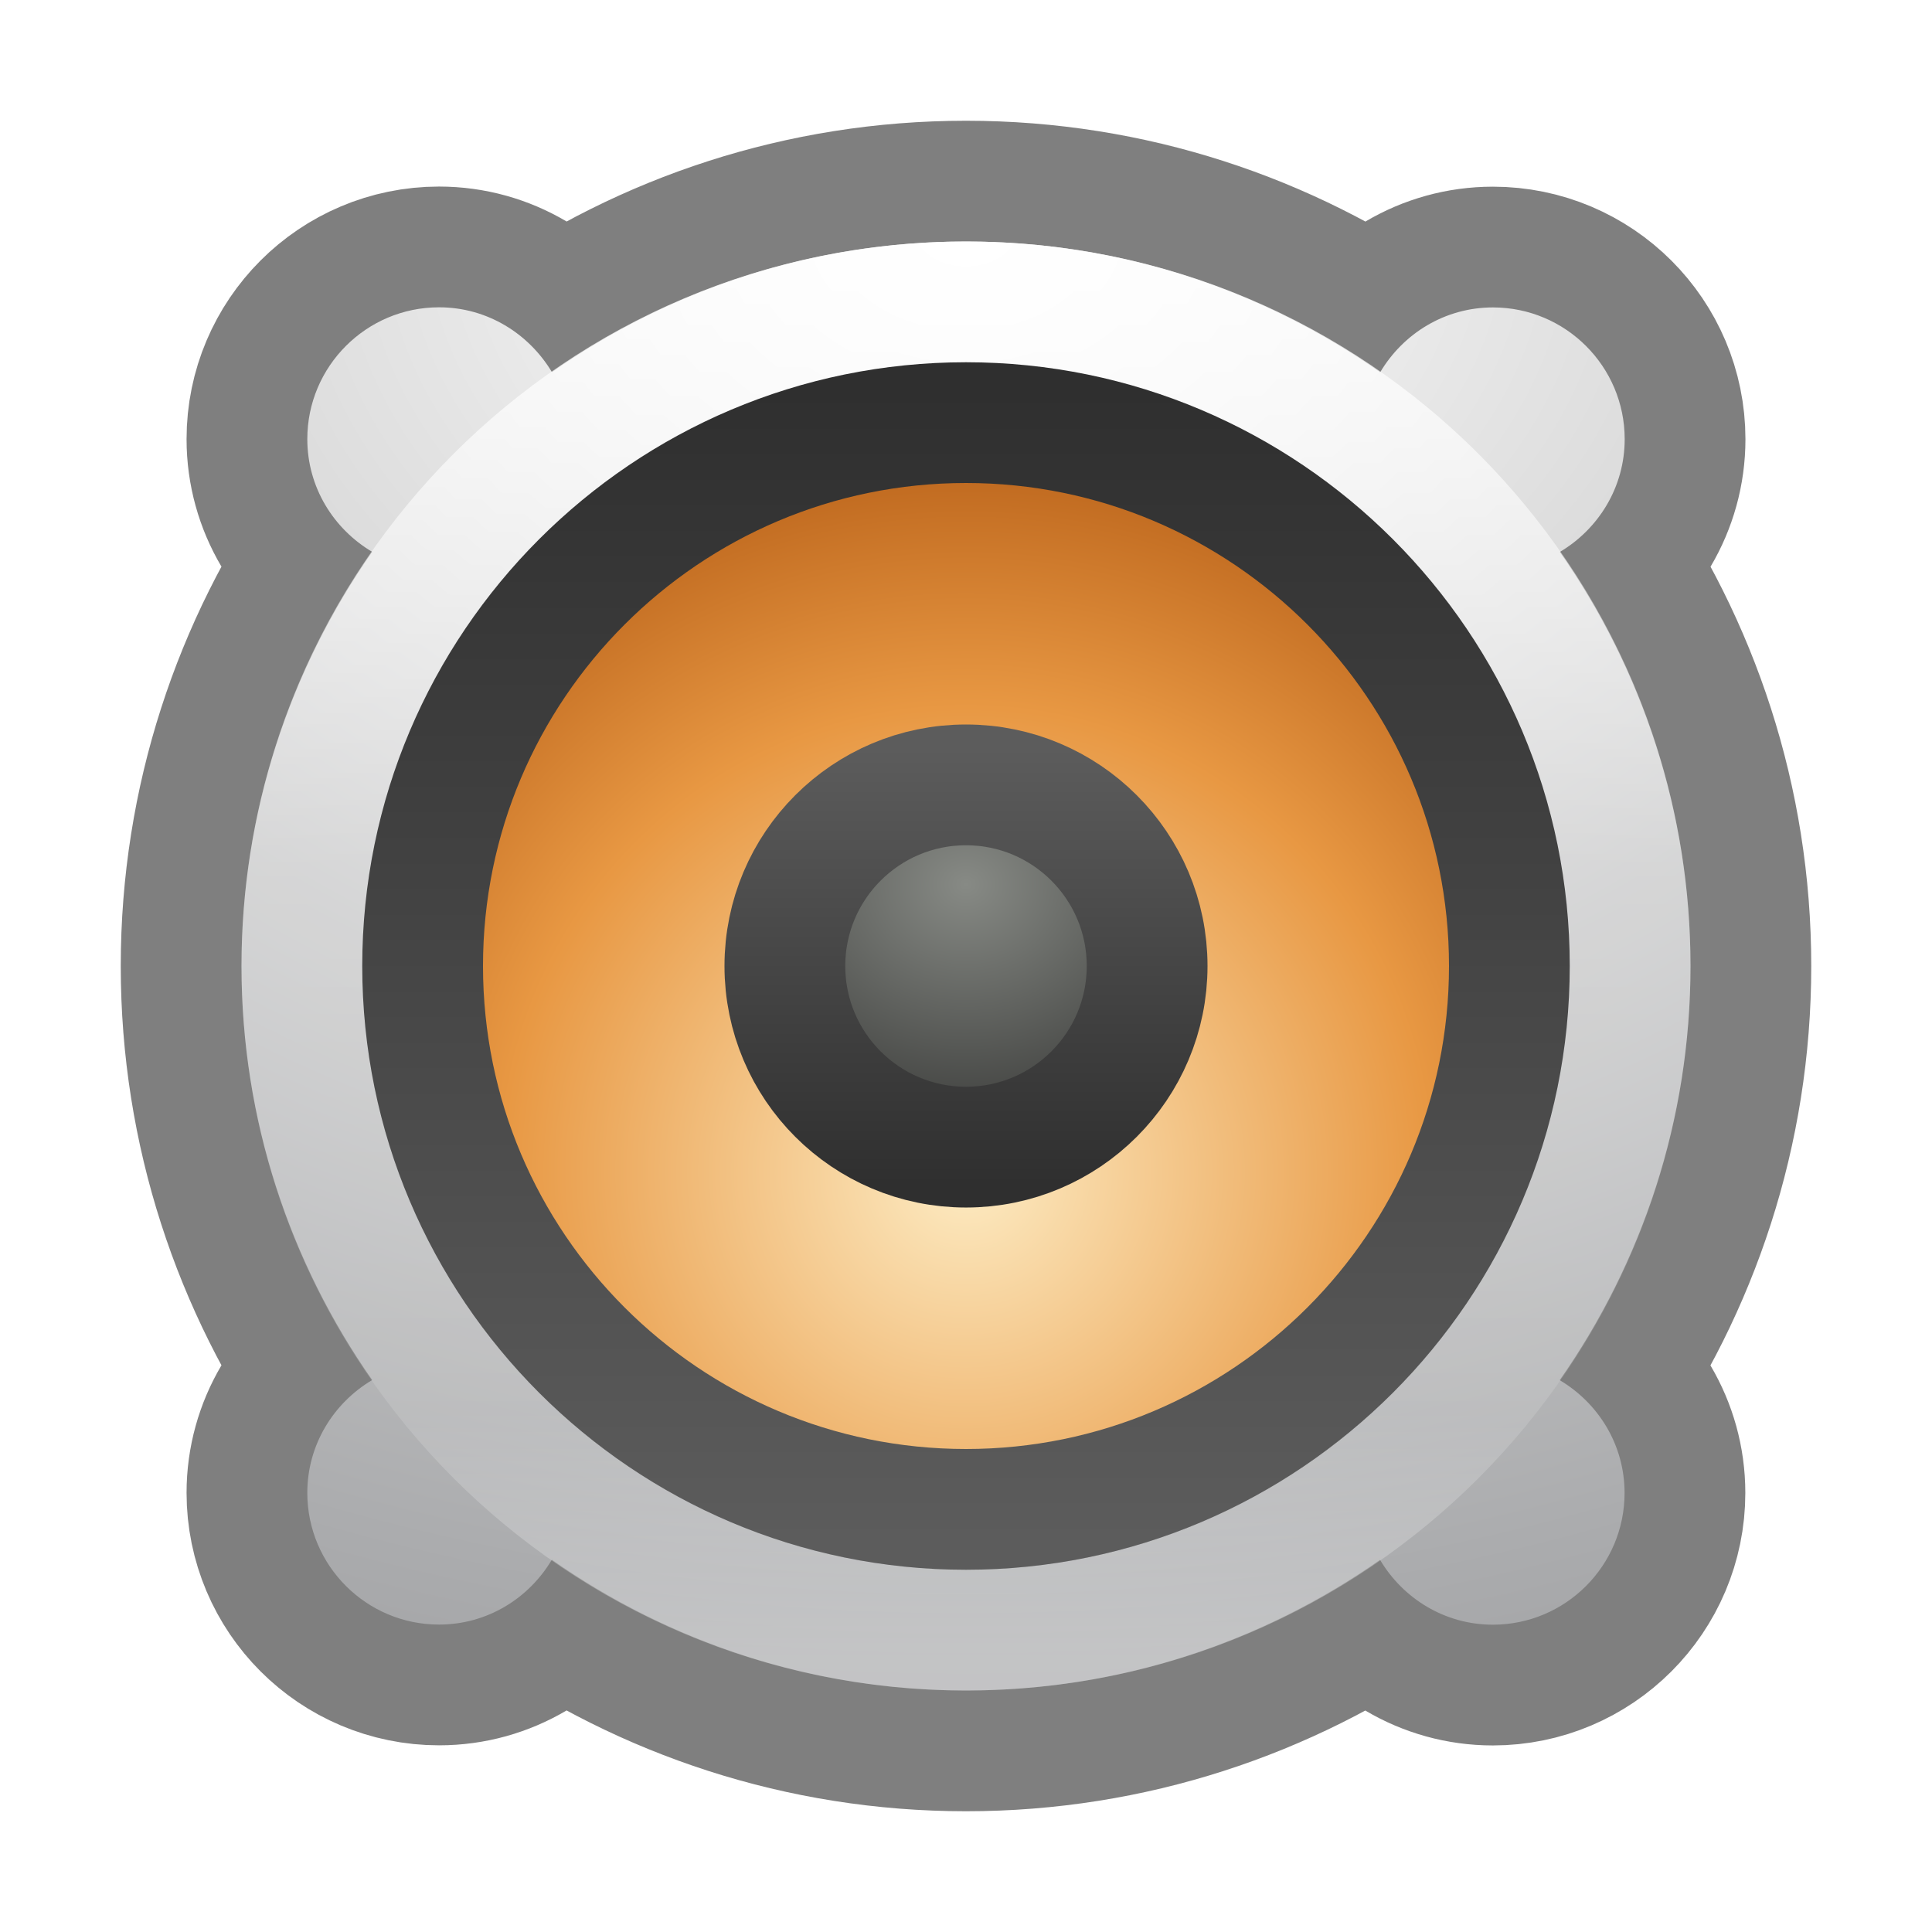
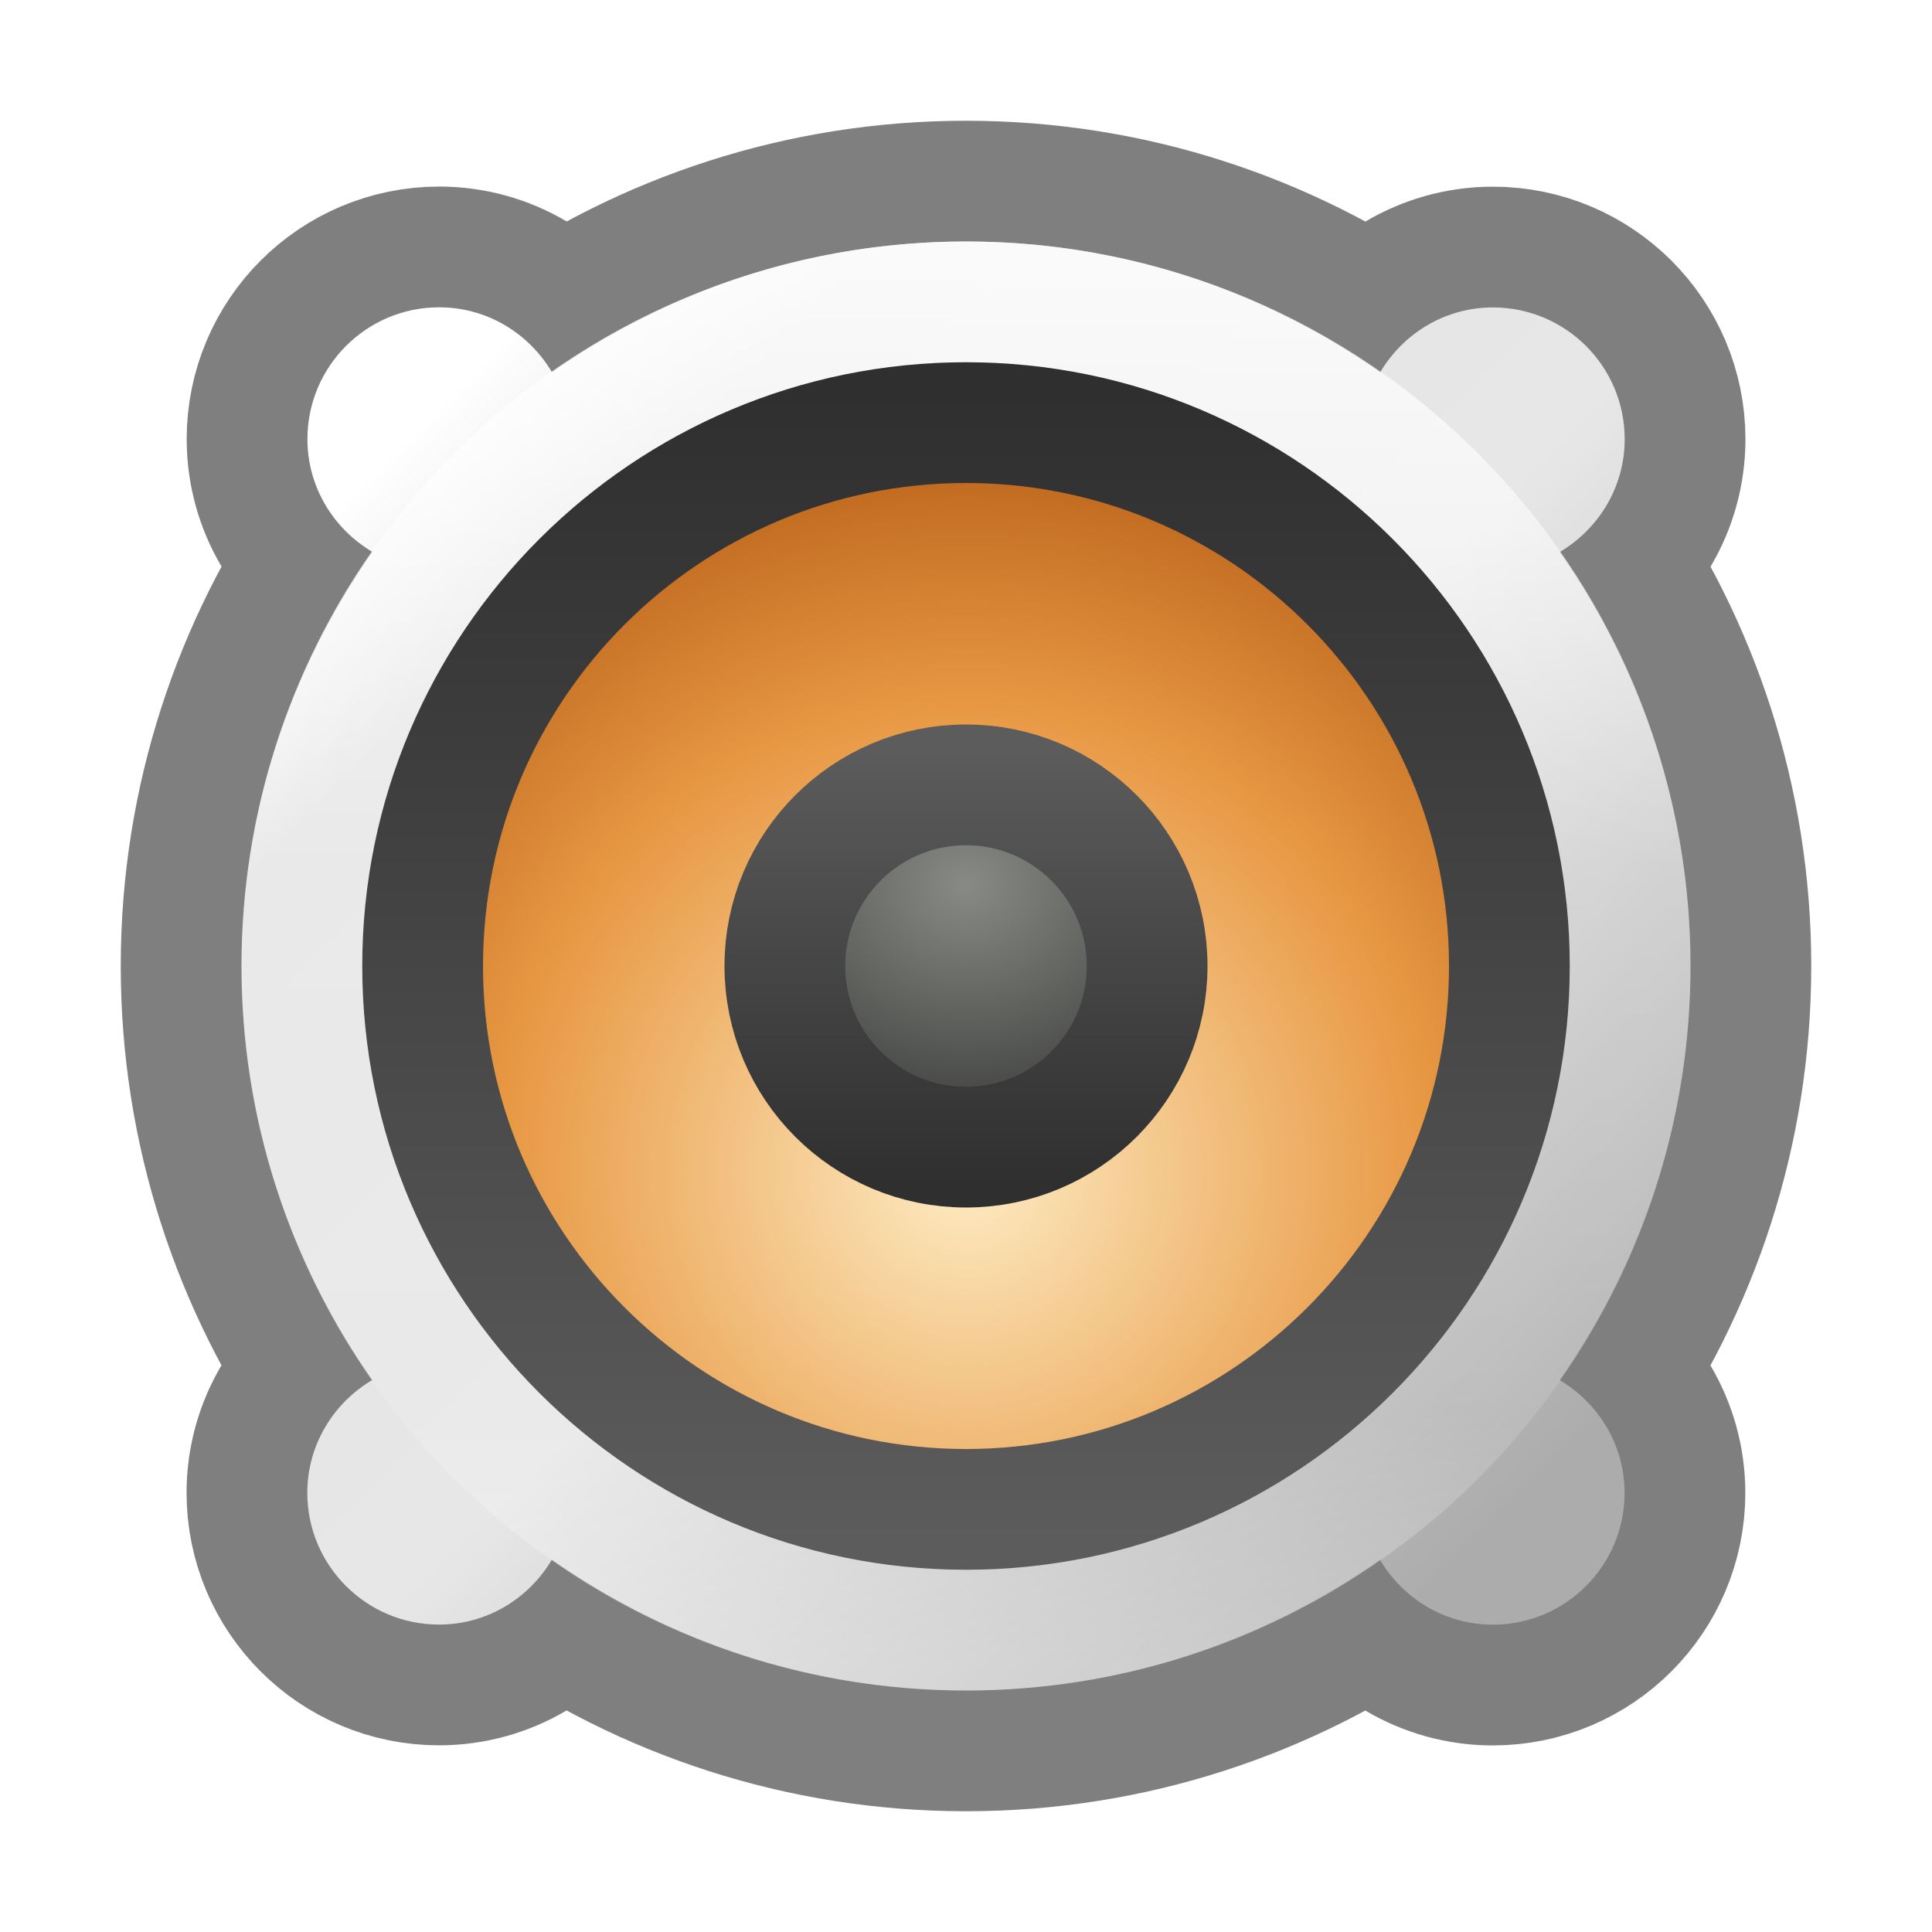
- <svg xmlns="http://www.w3.org/2000/svg" xmlns:xlink="http://www.w3.org/1999/xlink" id="svg4372" height="16" width="16" version="1.1">
+ <svg xmlns="http://www.w3.org/2000/svg" xmlns:xlink="http://www.w3.org/1999/xlink" version="1.1" width="16" height="16" id="svg4372">
  <defs id="defs4374">
-     <radialGradient xlink:href="#radialGradient3093-0-3-6-6-0" id="radialGradient4858" gradientUnits="userSpaceOnUse" gradientTransform="matrix(0,0.8454213,-1.115941,0,12.45272,-18.32669)" cx="23.896" cy="3.99" fx="23.896" fy="3.99" r="20.397" />
-     <radialGradient gradientTransform="matrix(0,1.231648,-1.625754,0,18.48697,-28.72198)" gradientUnits="userSpaceOnUse" id="radialGradient3093-0-3-6-6-0" r="20.397" cy="3.99" cx="23.896">
-       <stop offset="0" style="stop-color:#ffffff;stop-opacity:1" id="stop3244-9-33-7-0-9-5" />
-       <stop offset="0.262" style="stop-color:#dddddd;stop-opacity:1" id="stop3246-3-5-0-8-5-0" />
-       <stop offset="0.661" style="stop-color:#abacae;stop-opacity:1" id="stop3248-1-7-8-8-1-0" />
-       <stop offset="1" style="stop-color:#89898b;stop-opacity:1" id="stop3250-9-3-0-5-1-2" />
-     </radialGradient>
-     <linearGradient xlink:href="#linearGradient4806-2-9" id="linearGradient4855" gradientUnits="userSpaceOnUse" gradientTransform="matrix(0.4560715,0,0,0.4560715,-24.91747,-4.709301)" x1="71.204" y1="15.369" x2="71.204" y2="40.496" />
    <linearGradient id="linearGradient4806-2-9">
-       <stop offset="0" style="stop-color:#ffffff;stop-opacity:1" id="stop4808-4-6" />
-       <stop offset="0.424" style="stop-color:#ffffff;stop-opacity:0.235" id="stop4810-0-9" />
-       <stop offset="0.821" style="stop-color:#ffffff;stop-opacity:0.157" id="stop4812-8-7" />
-       <stop offset="1" style="stop-color:#ffffff;stop-opacity:0.392" id="stop4814-0-7" />
+       <stop id="stop4808-4-6" style="stop-color:#ffffff;stop-opacity:1" offset="0" />
+       <stop id="stop4810-0-9" style="stop-color:#ffffff;stop-opacity:0.235" offset="0.424" />
+       <stop id="stop4812-8-7" style="stop-color:#ffffff;stop-opacity:0.157" offset="0.821" />
+       <stop id="stop4814-0-7" style="stop-color:#ffffff;stop-opacity:0.392" offset="1" />
    </linearGradient>
-     <linearGradient gradientTransform="matrix(0,-0.5294118,-0.5294118,0,16.47059,16.47059)" gradientUnits="userSpaceOnUse" y2="16" x2="25" y1="16" x1="7" id="linearGradient5430" xlink:href="#linearGradient5428" />
    <linearGradient id="linearGradient5428">
-       <stop id="stop5424" offset="0" style="stop-color:#5c5c5c;stop-opacity:1;" />
-       <stop id="stop5426" offset="1" style="stop-color:#2f2f2f;stop-opacity:1" />
+       <stop style="stop-color:#5c5c5c;stop-opacity:1;" offset="0" id="stop5424" />
+       <stop style="stop-color:#2f2f2f;stop-opacity:1" offset="1" id="stop5426" />
    </linearGradient>
-     <radialGradient gradientTransform="matrix(1.3125,-8.5714362e-7,7.3469446e-7,1.125,-19.00001,-12.1366)" gradientUnits="userSpaceOnUse" r="3" fy="12.5" fx="48" cy="12.5" cx="48" id="radialGradient4688" xlink:href="#linearGradient6589-510-471-936" />
    <linearGradient id="linearGradient6589-510-471-936">
-       <stop offset="0" style="stop-color:#878a85;stop-opacity:1" id="stop5849" />
-       <stop offset="1" style="stop-color:#3e3f3d;stop-opacity:1" id="stop5851" />
+       <stop id="stop5849" style="stop-color:#878a85;stop-opacity:1" offset="0" />
+       <stop id="stop5851" style="stop-color:#3e3f3d;stop-opacity:1" offset="1" />
    </linearGradient>
-     <linearGradient gradientTransform="translate(-12.94914,-60)" gradientUnits="userSpaceOnUse" y2="16" x2="19" y1="16" x1="13" id="linearGradient5438" xlink:href="#linearGradient5428" />
-     <radialGradient gradientUnits="userSpaceOnUse" gradientTransform="matrix(0.5312446,-3.0016381e-8,3.0016226e-8,0.5312473,-0.499859,-1.125013)" r="12" fy="20.382" fx="16" cy="20.382" cx="16" id="radialGradient4652" xlink:href="#linearGradient4718" />
    <linearGradient id="linearGradient4718">
-       <stop offset="0" style="stop-color:#fdecc4;stop-opacity:1" id="stop4720" />
-       <stop id="stop1140-3" style="stop-color:#e89843;stop-opacity:1" offset="0.603" />
-       <stop offset="1" style="stop-color:#b45c15;stop-opacity:1" id="stop4722" />
+       <stop id="stop4720" style="stop-color:#fdecc4;stop-opacity:1" offset="0" />
+       <stop offset="0.603" style="stop-color:#e89843;stop-opacity:1" id="stop1140-3" />
+       <stop id="stop4722" style="stop-color:#b45c15;stop-opacity:1" offset="1" />
    </linearGradient>
+     <linearGradient gradientUnits="userSpaceOnUse" y2="204.5" x2="20.5" y1="195.5" x1="11.5" id="linearGradient5091" xlink:href="#linearGradient4365-7" />
+     <linearGradient id="linearGradient4365-7">
+       <stop id="stop4367-5" offset="0" style="stop-color:#ffffff;stop-opacity:1" />
+       <stop style="stop-color:#e4e4e4;stop-opacity:1;" offset="0.129" id="stop904" />
+       <stop style="stop-color:#e7e7e7;stop-opacity:1" offset="0.532" id="stop4373-3" />
+       <stop id="stop4369-5" offset="1" style="stop-color:#acacac;stop-opacity:1" />
+     </linearGradient>
+     <linearGradient xlink:href="#linearGradient4806-2-9" id="linearGradient4855-3" gradientUnits="userSpaceOnUse" gradientTransform="matrix(0.4560715,0,0,0.4560715,-16.91747,187.2907)" x1="71.204" y1="15.369" x2="71.204" y2="40.496" />
+     <radialGradient gradientUnits="userSpaceOnUse" gradientTransform="matrix(0.5312446,-3.0016381e-8,3.0016226e-8,0.5312473,7.500141,190.875)" r="12" fy="20.382" fx="16" cy="20.382" cx="16" id="radialGradient4652-5" xlink:href="#linearGradient4718" />
+     <linearGradient gradientTransform="matrix(0,-0.5294118,-0.5294118,0,24.47059,208.4706)" gradientUnits="userSpaceOnUse" y2="16" x2="25" y1="16" x1="7" id="linearGradient5430-1" xlink:href="#linearGradient5428" />
+     <radialGradient gradientTransform="matrix(0.7874999,-5.1428617e-7,4.4081668e-7,0.6749999,-21.80001,190.8875)" gradientUnits="userSpaceOnUse" r="3" fy="12.5" fx="48" cy="12.5" cx="48" id="radialGradient4688-0" xlink:href="#linearGradient6589-510-471-936" />
+     <linearGradient gradientTransform="matrix(0.6,0,0,0.6,190.4,-25.6)" gradientUnits="userSpaceOnUse" y2="16" x2="19" y1="16" x1="13" id="linearGradient5438-6" xlink:href="#linearGradient5428" />
  </defs>
-   <path style="color:#000000;display:inline;overflow:visible;visibility:visible;fill:none;fill-opacity:1;fill-rule:nonzero;stroke:#000000;stroke-width:2;marker:none;enable-background:accumulate;stroke-opacity:1;stroke-miterlimit:4;stroke-dasharray:none;opacity:0.5" d="m 8,2 c -1.275,0 -2.457,0.402 -3.429,1.082 C 4.38,2.763 4.035,2.545 3.636,2.545 c -0.602,0 -1.091,0.489 -1.091,1.091 0,0.399 0.217,0.744 0.537,0.934 C 2.402,5.543 2,6.725 2,8 c 0,1.275 0.402,2.457 1.082,3.429 -0.32,0.19 -0.537,0.536 -0.537,0.934 0,0.602 0.489,1.091 1.091,1.091 0.399,0 0.744,-0.217 0.934,-0.537 C 5.543,13.598 6.725,14 8,14 c 1.275,0 2.457,-0.402 3.429,-1.082 0.19,0.32 0.536,0.537 0.934,0.537 0.602,0 1.091,-0.489 1.091,-1.091 0,-0.399 -0.217,-0.744 -0.537,-0.934 C 13.598,10.457 14,9.275 14,8 14,6.725 13.598,5.543 12.918,4.571 c 0.32,-0.19 0.537,-0.536 0.537,-0.934 0,-0.602 -0.489,-1.091 -1.091,-1.091 -0.399,0 -0.744,0.217 -0.934,0.537 C 10.457,2.402 9.275,2 8,2 Z" id="path4529" />
-   <path id="path2555-7-2" d="m 8,2 c -1.275,0 -2.457,0.402 -3.429,1.082 C 4.38,2.763 4.035,2.545 3.636,2.545 c -0.602,0 -1.091,0.489 -1.091,1.091 0,0.399 0.217,0.744 0.537,0.934 C 2.402,5.543 2,6.725 2,8 c 0,1.275 0.402,2.457 1.082,3.429 -0.32,0.19 -0.537,0.536 -0.537,0.934 0,0.602 0.489,1.091 1.091,1.091 0.399,0 0.744,-0.217 0.934,-0.537 C 5.543,13.598 6.725,14 8,14 c 1.275,0 2.457,-0.402 3.429,-1.082 0.19,0.32 0.536,0.537 0.934,0.537 0.602,0 1.091,-0.489 1.091,-1.091 0,-0.399 -0.217,-0.744 -0.537,-0.934 C 13.598,10.457 14,9.275 14,8 14,6.725 13.598,5.543 12.918,4.571 c 0.32,-0.19 0.537,-0.536 0.537,-0.934 0,-0.602 -0.489,-1.091 -1.091,-1.091 -0.399,0 -0.744,0.217 -0.934,0.537 C 10.457,2.402 9.275,2 8,2 Z" style="color:#000000;display:inline;overflow:visible;visibility:visible;fill:url(#radialGradient4858);fill-opacity:1;fill-rule:nonzero;stroke:none;stroke-width:1;marker:none;enable-background:accumulate" />
-   <path d="M 13.5,8 C 13.5,11.038 11.038,13.5 8,13.5 4.962,13.5 2.5,11.038 2.5,8 2.5,4.962 4.962,2.5 8,2.5 11.038,2.5 13.5,4.962 13.5,8 Z" id="path4176" style="color:#000000;display:inline;overflow:visible;visibility:visible;opacity:0.8;fill:none;stroke:url(#linearGradient4855);stroke-width:1;stroke-linecap:round;stroke-linejoin:round;stroke-miterlimit:4;stroke-dasharray:none;stroke-dashoffset:0;stroke-opacity:1;marker:none;enable-background:accumulate" />
-   <path d="M 8,3.5 C 5.517,3.5 3.5,5.517 3.5,8 3.5,10.483 5.517,12.5 8,12.5 10.483,12.5 12.5,10.483 12.5,8 c 0,-2.483 -2.017,-4.5 -4.5,-4.5 z" id="path2555-36-4-4" style="color:#000000;display:inline;overflow:visible;visibility:visible;fill:url(#radialGradient4652);fill-opacity:1;fill-rule:nonzero;stroke:none;stroke-width:1;marker:none;enable-background:accumulate" />
-   <path d="M 12.5,8 C 12.5,10.483 10.483,12.5 8,12.5 5.517,12.5 3.5,10.483 3.5,8 3.5,5.517 5.517,3.5 8,3.5 10.483,3.5 12.5,5.517 12.5,8 Z" id="path2555-36-4-2-1" style="color:#000000;display:inline;overflow:visible;visibility:visible;opacity:1;fill:none;stroke:url(#linearGradient5430);stroke-width:1;stroke-miterlimit:4;stroke-dasharray:none;stroke-opacity:1;marker:none;enable-background:accumulate" />
-   <g style="stroke-width:1.667" transform="matrix(0.6,0,0,0.6,-18.4,6.169486)" id="g4621">
-     <circle style="opacity:1;fill:url(#radialGradient4688);fill-opacity:1;stroke:none;stroke-width:1.875;stroke-linecap:round;stroke-linejoin:round;stroke-miterlimit:4;stroke-dasharray:none;stroke-dashoffset:0;stroke-opacity:0.152" id="path4680" cx="44" cy="3.051" r="2.25" />
-     <circle r="2.5" cy="-44" cx="3.051" id="circle4706" style="opacity:1;fill:none;fill-opacity:1;stroke:url(#linearGradient5438);stroke-width:1.667;stroke-linecap:round;stroke-linejoin:round;stroke-miterlimit:4;stroke-dasharray:none;stroke-dashoffset:0" transform="rotate(90)" />
+   <g transform="translate(-8,-192)" id="g5767" style="display:inline;enable-background:new">
+     <path style="color:#000000;display:inline;overflow:visible;visibility:visible;opacity:0.5;fill:none;fill-opacity:1;fill-rule:nonzero;stroke:#000000;stroke-width:2;stroke-miterlimit:4;stroke-dasharray:none;stroke-opacity:1;marker:none;enable-background:accumulate" d="m 16,194 c -1.275,0 -2.457,0.402 -3.429,1.082 -0.19,-0.32 -0.536,-0.537 -0.934,-0.537 -0.602,0 -1.091,0.489 -1.091,1.091 0,0.399 0.217,0.744 0.537,0.934 C 10.402,197.543 10,198.725 10,200 c 0,1.275 0.402,2.457 1.082,3.429 -0.32,0.19 -0.537,0.536 -0.537,0.934 0,0.602 0.489,1.091 1.091,1.091 0.399,0 0.744,-0.217 0.934,-0.537 C 13.543,205.598 14.725,206 16,206 c 1.275,0 2.457,-0.402 3.429,-1.082 0.19,0.32 0.536,0.537 0.934,0.537 0.602,0 1.091,-0.489 1.091,-1.091 0,-0.399 -0.217,-0.744 -0.537,-0.934 C 21.598,202.457 22,201.275 22,200 c 0,-1.275 -0.402,-2.457 -1.082,-3.429 0.32,-0.19 0.537,-0.536 0.537,-0.934 0,-0.602 -0.489,-1.091 -1.091,-1.091 -0.399,0 -0.744,0.217 -0.934,0.537 C 18.457,194.402 17.275,194 16,194 Z" id="path4529" />
+     <path id="path2555-7-2" d="m 16,194 c -1.275,0 -2.457,0.402 -3.429,1.082 -0.19,-0.32 -0.536,-0.537 -0.934,-0.537 -0.602,0 -1.091,0.489 -1.091,1.091 0,0.399 0.217,0.744 0.537,0.934 C 10.402,197.543 10,198.725 10,200 c 0,1.275 0.402,2.457 1.082,3.429 -0.32,0.19 -0.537,0.536 -0.537,0.934 0,0.602 0.489,1.091 1.091,1.091 0.399,0 0.744,-0.217 0.934,-0.537 C 13.543,205.598 14.725,206 16,206 c 1.275,0 2.457,-0.402 3.429,-1.082 0.19,0.32 0.536,0.537 0.934,0.537 0.602,0 1.091,-0.489 1.091,-1.091 0,-0.399 -0.217,-0.744 -0.537,-0.934 C 21.598,202.457 22,201.275 22,200 c 0,-1.275 -0.402,-2.457 -1.082,-3.429 0.32,-0.19 0.537,-0.536 0.537,-0.934 0,-0.602 -0.489,-1.091 -1.091,-1.091 -0.399,0 -0.744,0.217 -0.934,0.537 C 18.457,194.402 17.275,194 16,194 Z" style="color:#000000;display:inline;overflow:visible;visibility:visible;fill:url(#linearGradient5091);fill-opacity:1;fill-rule:nonzero;stroke:none;stroke-width:1;marker:none;enable-background:accumulate" />
+     <path d="m 21.5,200 c 0,3.038 -2.462,5.5 -5.5,5.5 C 12.962,205.5 10.5,203.038 10.5,200 c 0,-3.038 2.462,-5.5 5.5,-5.5 3.038,0 5.5,2.462 5.5,5.5 z" id="path4176" style="color:#000000;display:inline;overflow:visible;visibility:visible;opacity:0.8;fill:none;stroke:url(#linearGradient4855-3);stroke-width:1;stroke-linecap:round;stroke-linejoin:round;stroke-miterlimit:4;stroke-dasharray:none;stroke-dashoffset:0;stroke-opacity:1;marker:none;enable-background:accumulate" />
+     <path d="M 16,195.5 C 13.517,195.5 11.5,197.517 11.5,200 c 0,2.483 2.017,4.5 4.5,4.5 2.483,0 4.5,-2.017 4.5,-4.5 0,-2.483 -2.017,-4.5 -4.5,-4.5 z" id="path2555-36-4-4" style="color:#000000;display:inline;overflow:visible;visibility:visible;fill:url(#radialGradient4652-5);fill-opacity:1;fill-rule:nonzero;stroke:none;stroke-width:1;marker:none;enable-background:accumulate" />
+     <path d="m 20.5,200 c 0,2.483 -2.017,4.5 -4.5,4.5 C 13.517,204.5 11.5,202.483 11.5,200 c 0,-2.483 2.017,-4.5 4.5,-4.5 2.483,0 4.5,2.017 4.5,4.5 z" id="path2555-36-4-2-1" style="color:#000000;display:inline;overflow:visible;visibility:visible;opacity:1;fill:none;stroke:url(#linearGradient5430-1);stroke-width:1;stroke-miterlimit:4;stroke-dasharray:none;stroke-opacity:1;marker:none;enable-background:accumulate" />
+     <circle r="1.35" cy="200" cx="16" id="path4680" style="opacity:1;fill:url(#radialGradient4688-0);fill-opacity:1;stroke:none;stroke-width:1.125;stroke-linecap:round;stroke-linejoin:round;stroke-miterlimit:4;stroke-dasharray:none;stroke-dashoffset:0;stroke-opacity:0.152" />
+     <circle transform="rotate(90)" style="opacity:1;fill:none;fill-opacity:1;stroke:url(#linearGradient5438-6);stroke-width:1;stroke-linecap:round;stroke-linejoin:round;stroke-miterlimit:4;stroke-dasharray:none;stroke-dashoffset:0" id="circle4706" cx="200" cy="-16" r="1.5" />
  </g>
</svg>
